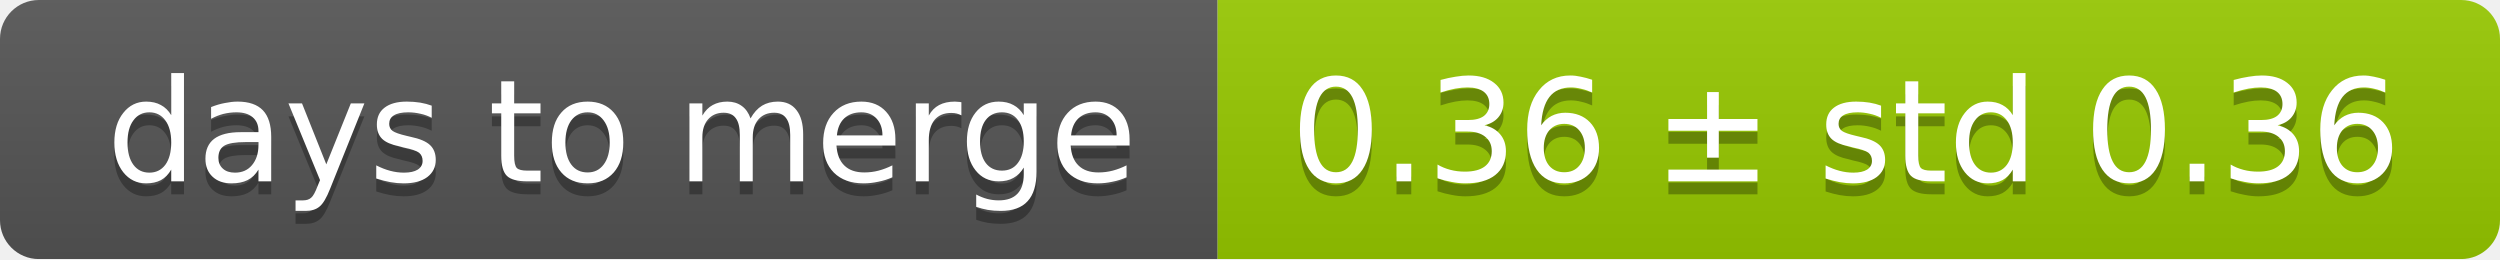
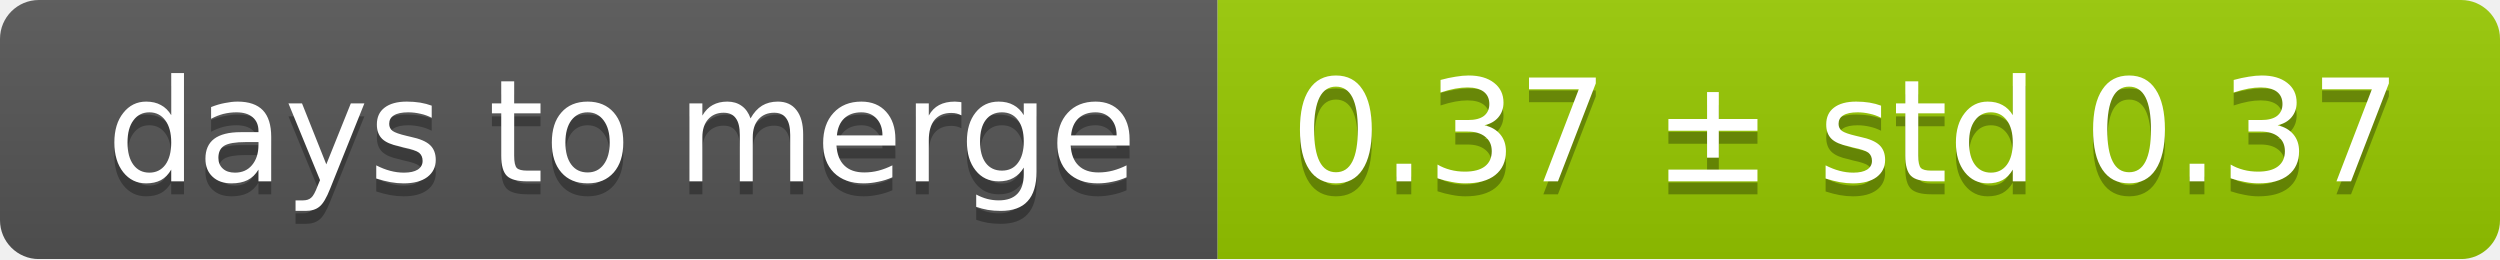
<svg xmlns="http://www.w3.org/2000/svg" width="193" height="20">
  <linearGradient id="smooth" x2="0" y2="100%">
    <stop offset="0" stop-color="#bbb" stop-opacity=".1" />
    <stop offset="1" stop-opacity=".1" />
  </linearGradient>
  <mask id="round">
    <rect width="193" height="20" rx="3" fill="#fff" />
  </mask>
  <g mask="url(#round)">
    <rect width="94" height="20" fill="#555" />
    <rect x="94" width="99" height="20" fill="#97ca00" />
    <rect width="193" height="20" fill="url(#smooth)" />
  </g>
  <g fill="#fff" text-anchor="middle" font-family="DejaVu Sans,Verdana,Geneva,sans-serif" font-size="11">
    <text x="48" y="15" fill="#010101" fill-opacity=".3">days to merge</text>
    <text x="48" y="14">days to merge</text>
-     <text x="142.5" y="15" fill="#010101" fill-opacity=".3">0.36 ± std 0.36</text>
-     <text x="142.5" y="14">0.36 ± std 0.36</text>
+     <text x="142.5" y="15" fill="#010101" fill-opacity=".3">0.37 ± std 0.37</text>
+     <text x="142.5" y="14">0.37 ± std 0.37</text>
  </g>
</svg>
